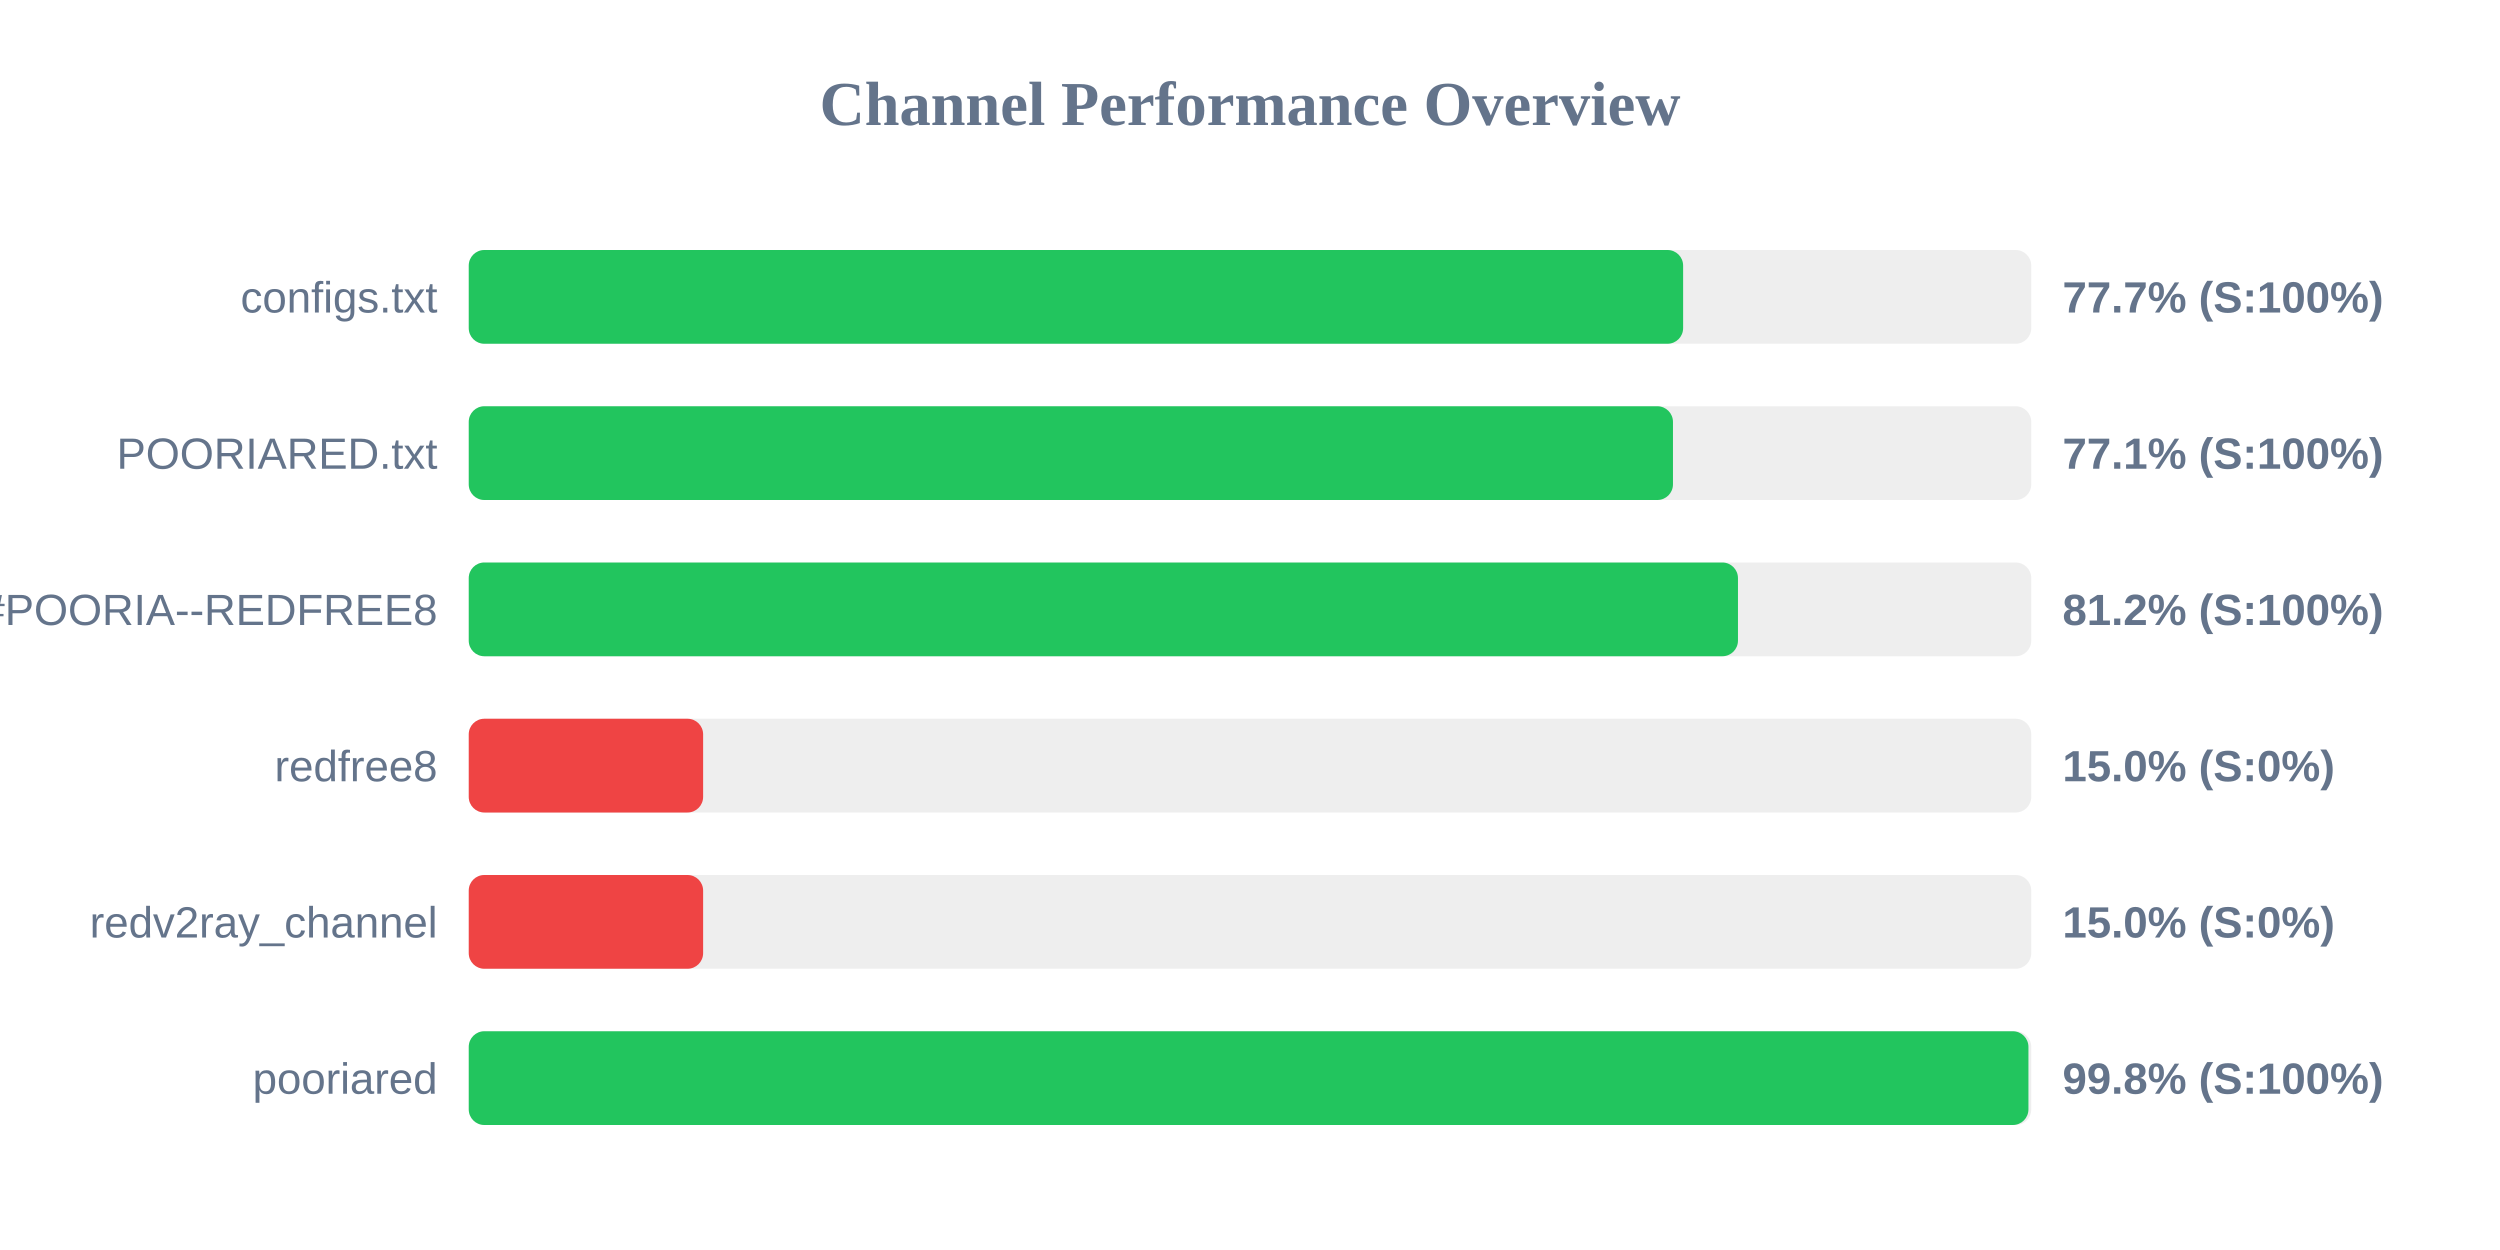
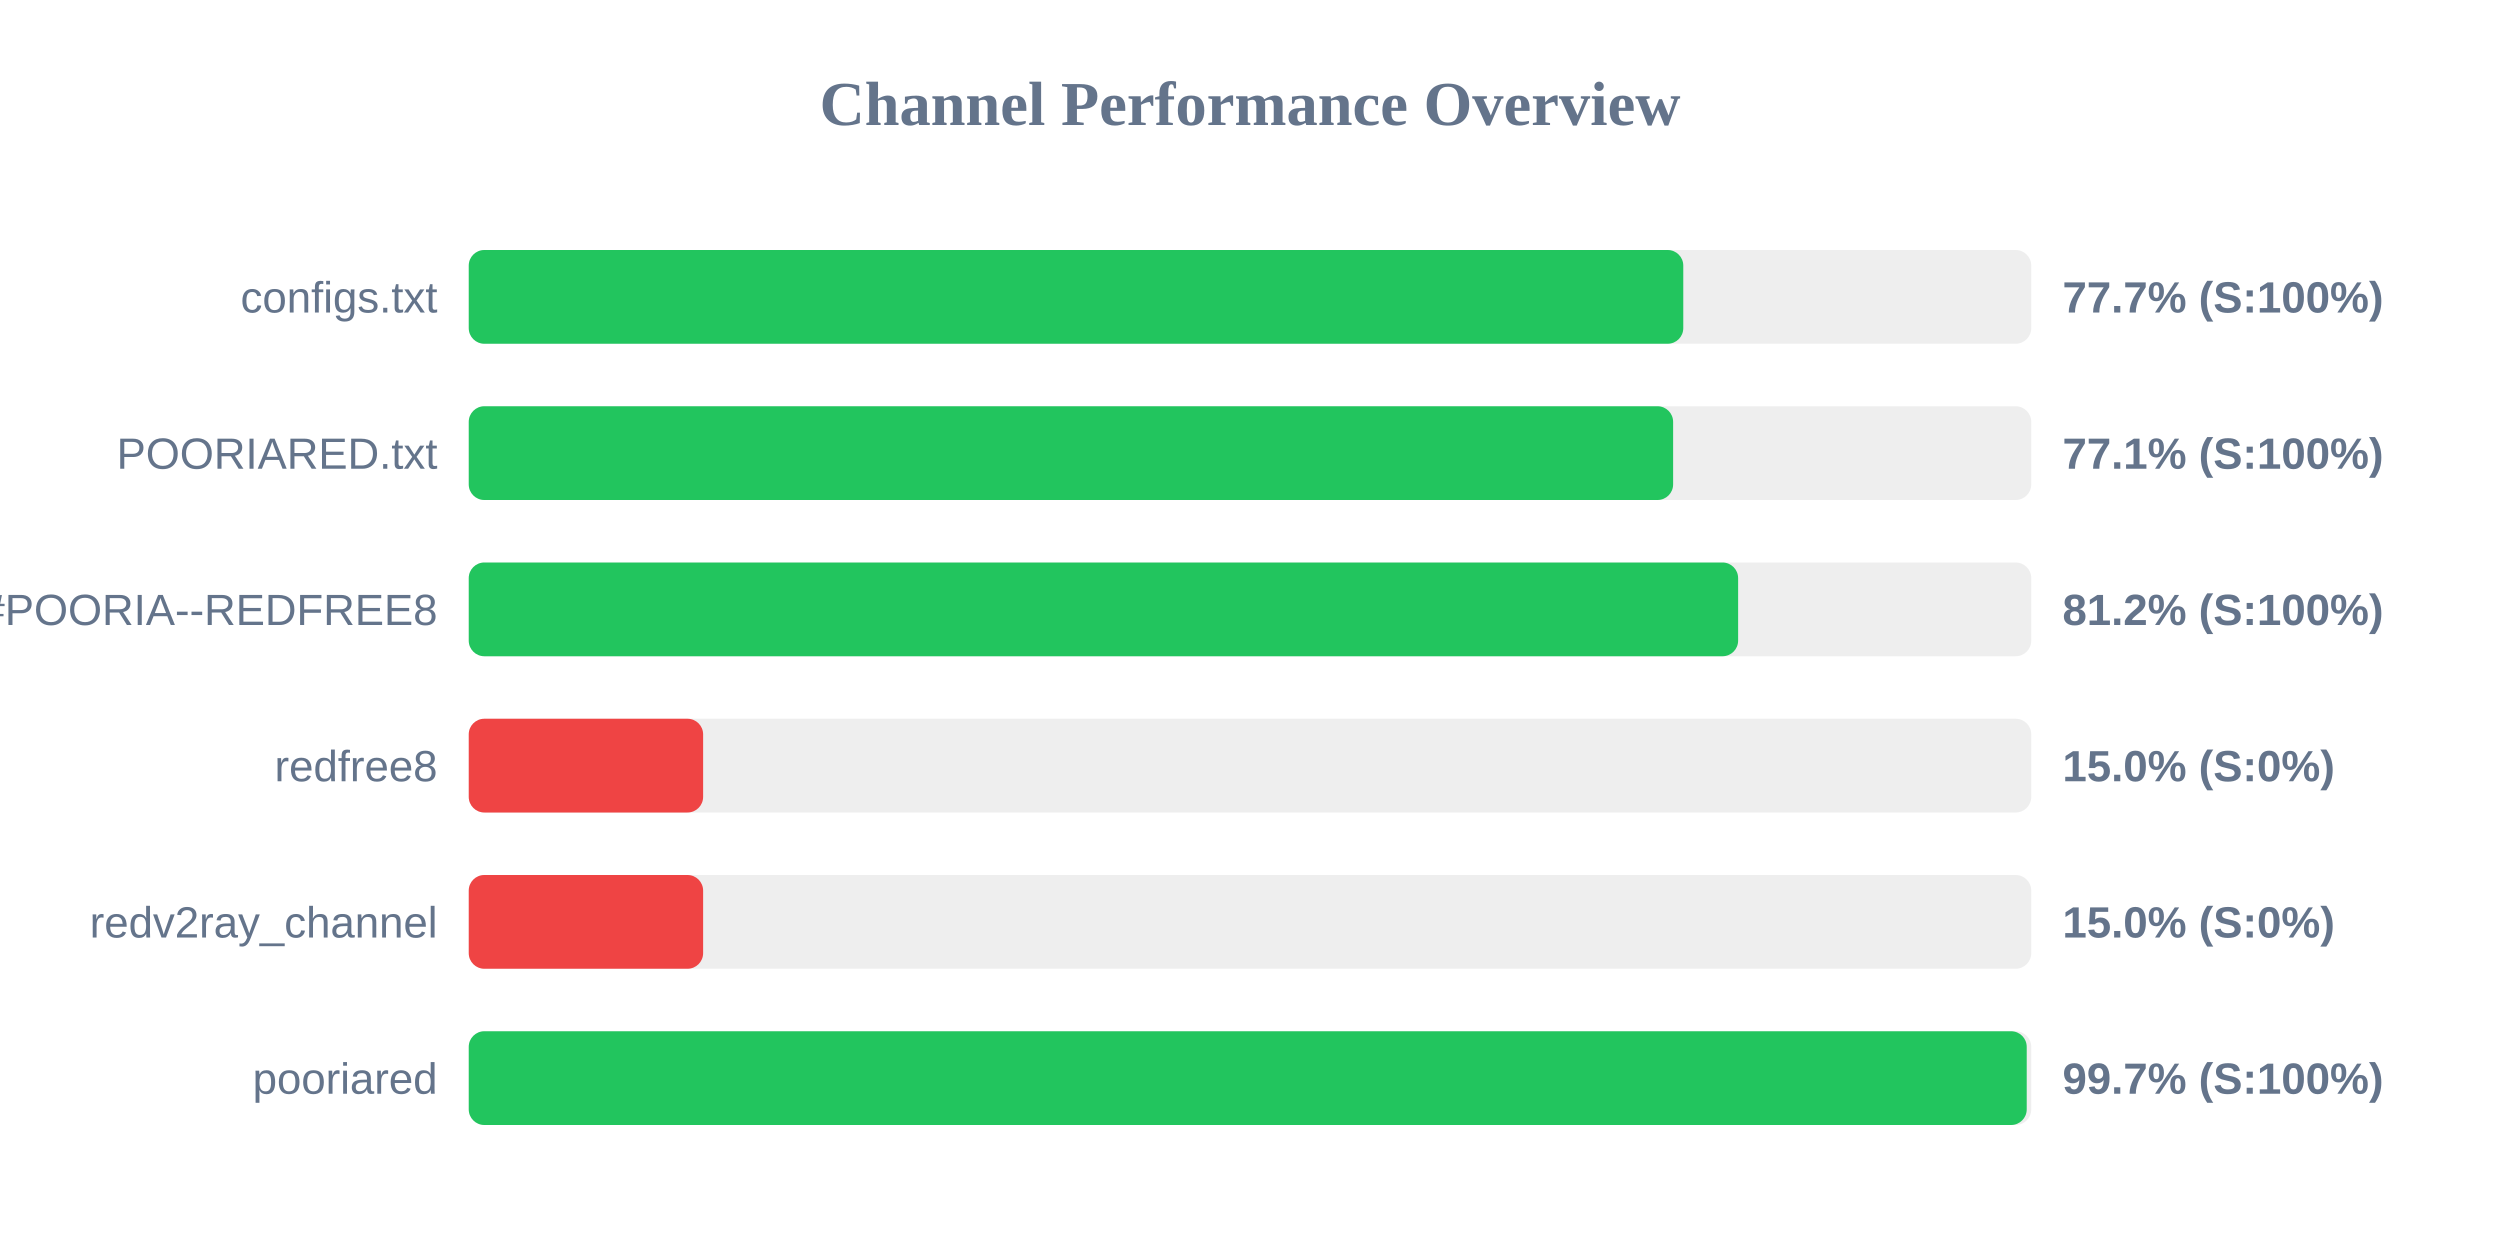
<svg xmlns="http://www.w3.org/2000/svg" width="800" height="400" version="1.1">
  <style>
        .row { font: 14px Arial; fill: #64748b; }
        .score { font: bold 14px Arial; fill: #64748b; }
    </style>
  <text x="400" y="40" text-anchor="middle" font-size="20px" font-weight="bold" fill="#64748b">Channel Performance Overview</text>
  <rect x="150" y="80" width="500" height="30" fill="#eee" rx="5" />
-   <rect x="150" y="80" width="388.6" height="30" fill="#22c55e" rx="5" />
+   <rect x="150" y="80" width="388.65" height="30" fill="#22c55e" rx="5" />
  <text x="140" y="100" text-anchor="end" class="row">configs.txt</text>
  <text x="660" y="100" text-anchor="start" class="score">77.7% (S:100%)</text>
  <rect x="150" y="130" width="500" height="30" fill="#eee" rx="5" />
-   <rect x="150" y="130" width="385.35" height="30" fill="#22c55e" rx="5" />
+   <rect x="150" y="130" width="385.4" height="30" fill="#22c55e" rx="5" />
  <text x="140" y="150" text-anchor="end" class="row">POORIARED.txt</text>
  <text x="660" y="150" text-anchor="start" class="score">77.1% (S:100%)</text>
  <rect x="150" y="180" width="500" height="30" fill="#eee" rx="5" />
-   <rect x="150" y="180" width="406.15" height="30" fill="#22c55e" rx="5" />
+   <rect x="150" y="180" width="406.2" height="30" fill="#22c55e" rx="5" />
  <text x="140" y="200" text-anchor="end" class="row">POORIA--REDFREE8.txt#POORIA--REDFREE8</text>
  <text x="660" y="200" text-anchor="start" class="score">81.2% (S:100%)</text>
  <rect x="150" y="230" width="500" height="30" fill="#eee" rx="5" />
  <rect x="150" y="230" width="75.0" height="30" fill="#ef4444" rx="5" />
  <text x="140" y="250" text-anchor="end" class="row">redfree8</text>
  <text x="660" y="250" text-anchor="start" class="score">15.0% (S:0%)</text>
  <rect x="150" y="280" width="500" height="30" fill="#eee" rx="5" />
  <rect x="150" y="280" width="75.0" height="30" fill="#ef4444" rx="5" />
  <text x="140" y="300" text-anchor="end" class="row">redv2ray_channel</text>
  <text x="660" y="300" text-anchor="start" class="score">15.0% (S:0%)</text>
  <rect x="150" y="330" width="500" height="30" fill="#eee" rx="5" />
-   <rect x="150" y="330" width="499.1" height="30" fill="#22c55e" rx="5" />
+   <rect x="150" y="330" width="498.55" height="30" fill="#22c55e" rx="5" />
  <text x="140" y="350" text-anchor="end" class="row">pooriared</text>
-   <text x="660" y="350" text-anchor="start" class="score">99.8% (S:100%)</text>
+   <text x="660" y="350" text-anchor="start" class="score">99.7% (S:100%)</text>
</svg>
